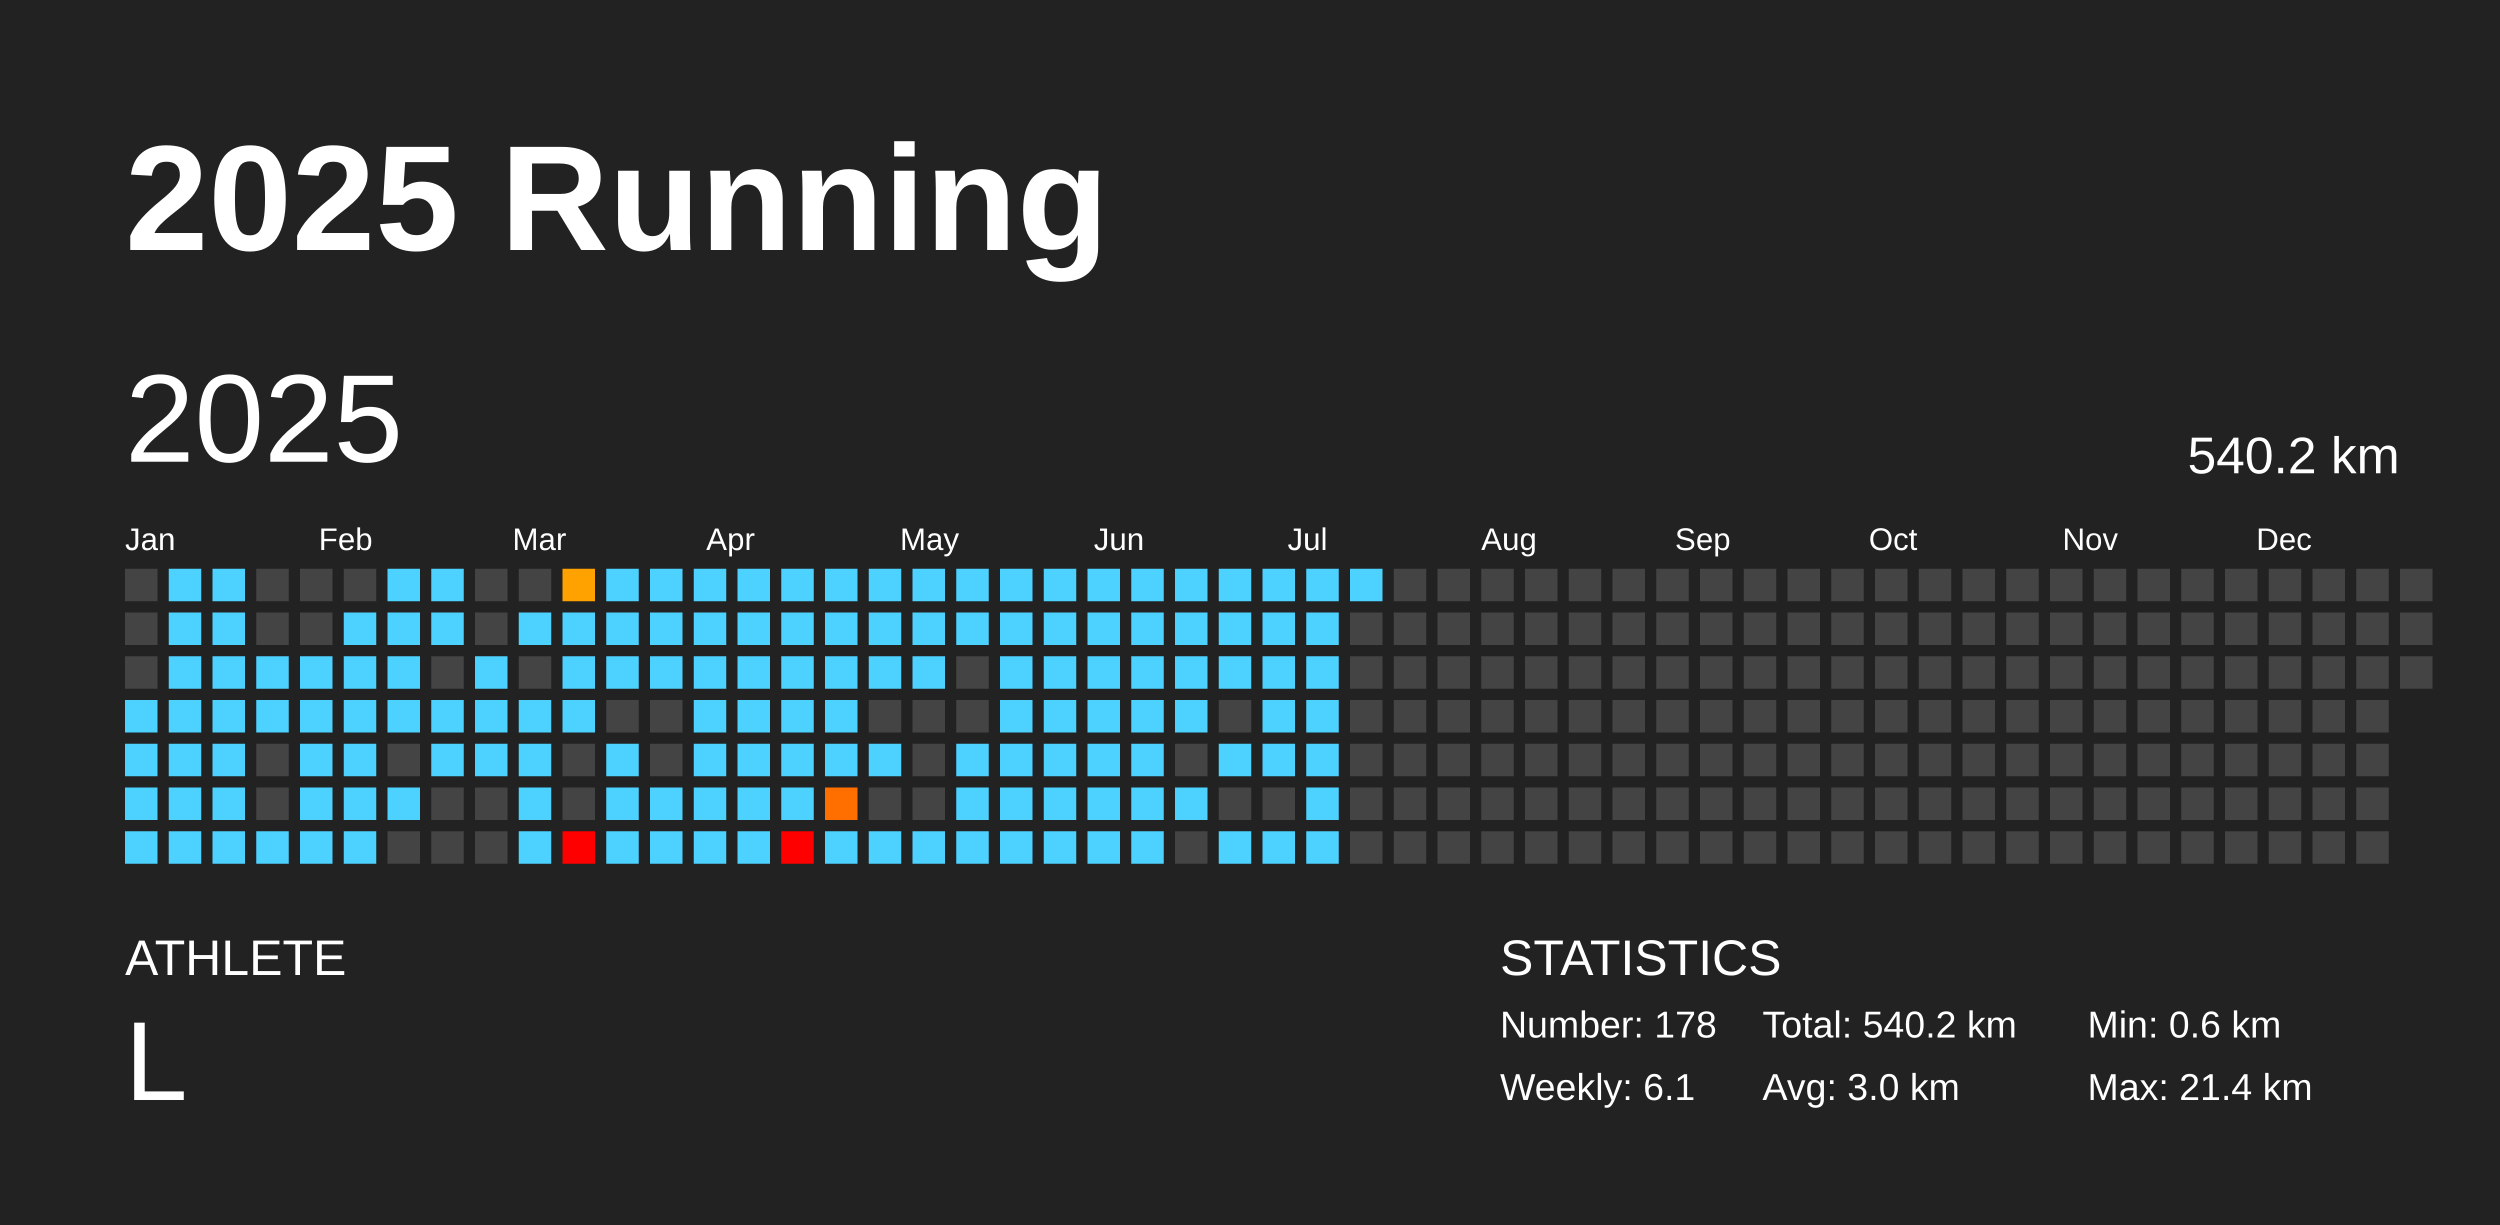
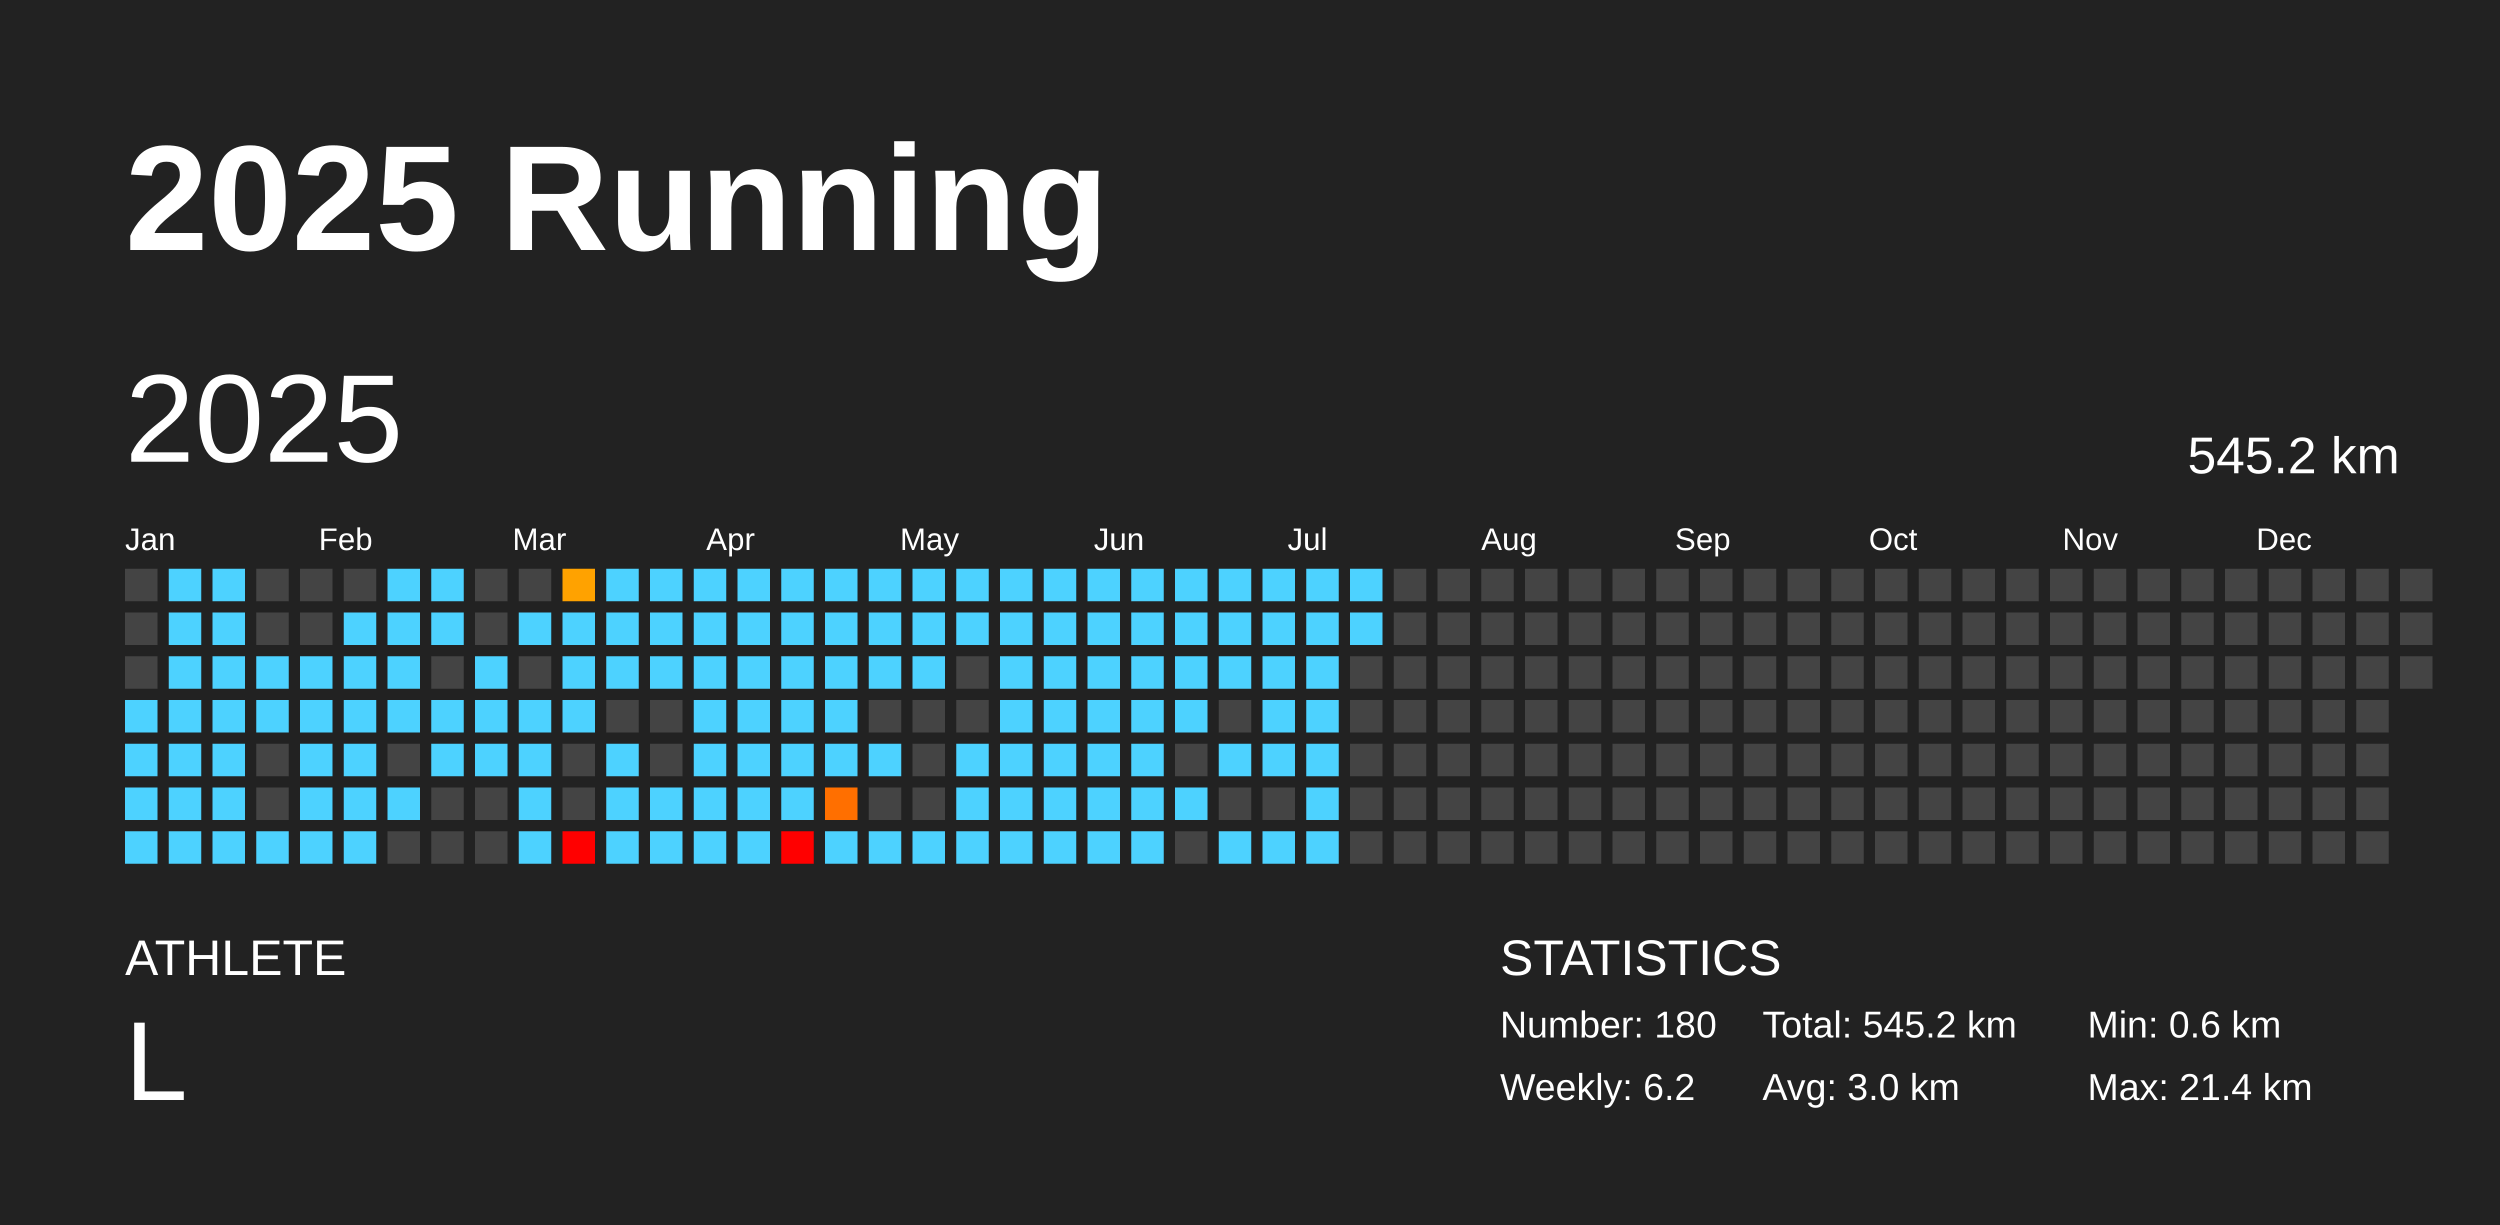
<svg xmlns="http://www.w3.org/2000/svg" baseProfile="full" height="98mm" version="1.1" viewBox="0,0,200,98" width="200mm">
  <defs />
  <rect fill="#222222" height="98" width="200" x="0" y="0" />
  <text fill="#FFFFFF" style="font-size:12px; font-family:Arial; font-weight:bold;" x="10" y="20">2025 Running</text>
  <text fill="#FFFFFF" style="font-size:4px; font-family:Arial" x="10" y="78">ATHLETE</text>
  <text fill="#FFFFFF" style="font-size:9px; font-family:Arial" x="10" y="88">L</text>
  <text fill="#FFFFFF" style="font-size:4px; font-family:Arial" x="120" y="78">STATISTICS</text>
-   <text fill="#FFFFFF" style="font-size:3px; font-family:Arial" x="120" y="83">Number: 178</text>
-   <text fill="#FFFFFF" style="font-size:3px; font-family:Arial" x="120" y="88">Weekly: 6.1</text>
-   <text fill="#FFFFFF" style="font-size:3px; font-family:Arial" x="141" y="83">Total: 540.2 km</text>
+   <text fill="#FFFFFF" style="font-size:3px; font-family:Arial" x="120" y="83">Number: 180</text>
+   <text fill="#FFFFFF" style="font-size:3px; font-family:Arial" x="120" y="88">Weekly: 6.2</text>
+   <text fill="#FFFFFF" style="font-size:3px; font-family:Arial" x="141" y="83">Total: 545.2 km</text>
  <text fill="#FFFFFF" style="font-size:3px; font-family:Arial" x="141" y="88">Avg: 3.0 km</text>
  <text fill="#FFFFFF" style="font-size:3px; font-family:Arial" x="167" y="83">Min: 0.6 km</text>
  <text fill="#FFFFFF" style="font-size:3px; font-family:Arial" x="167" y="88">Max: 21.4 km</text>
  <text dominant-baseline="hanging" fill="#FFFFFF" style="font-size:10.0px; font-family:Arial;" x="10" y="30">2025</text>
-   <text dominant-baseline="hanging" fill="#FFFFFF" style="font-size:4.125px; font-family:Arial;" x="175" y="35">540.2 km</text>
+   <text dominant-baseline="hanging" fill="#FFFFFF" style="font-size:4.125px; font-family:Arial;" x="175" y="35">545.2 km</text>
  <text fill="#FFFFFF" style="font-size:2.5px; font-family:Arial" x="10.0" y="44">Jan</text>
  <text fill="#FFFFFF" style="font-size:2.5px; font-family:Arial" x="25.5" y="44">Feb</text>
  <text fill="#FFFFFF" style="font-size:2.5px; font-family:Arial" x="41.0" y="44">Mar</text>
  <text fill="#FFFFFF" style="font-size:2.5px; font-family:Arial" x="56.5" y="44">Apr</text>
  <text fill="#FFFFFF" style="font-size:2.5px; font-family:Arial" x="72.0" y="44">May</text>
  <text fill="#FFFFFF" style="font-size:2.5px; font-family:Arial" x="87.5" y="44">Jun</text>
  <text fill="#FFFFFF" style="font-size:2.5px; font-family:Arial" x="103.0" y="44">Jul</text>
  <text fill="#FFFFFF" style="font-size:2.5px; font-family:Arial" x="118.5" y="44">Aug</text>
  <text fill="#FFFFFF" style="font-size:2.5px; font-family:Arial" x="134.0" y="44">Sep</text>
  <text fill="#FFFFFF" style="font-size:2.5px; font-family:Arial" x="149.5" y="44">Oct</text>
  <text fill="#FFFFFF" style="font-size:2.5px; font-family:Arial" x="165.0" y="44">Nov</text>
  <text fill="#FFFFFF" style="font-size:2.5px; font-family:Arial" x="180.5" y="44">Dec</text>
  <rect fill="#444444" height="2.6" width="2.6" x="10.0" y="45.5" />
  <rect fill="#444444" height="2.6" width="2.6" x="10.0" y="49.0" />
  <rect fill="#444444" height="2.6" width="2.6" x="10.0" y="52.5" />
  <rect fill="#4dd2ff" height="2.6" width="2.6" x="10.0" y="56.0" />
  <rect fill="#4dd2ff" height="2.6" width="2.6" x="10.0" y="59.5" />
  <rect fill="#4dd2ff" height="2.6" width="2.6" x="10.0" y="63.0" />
  <rect fill="#4dd2ff" height="2.6" width="2.6" x="10.0" y="66.5" />
  <rect fill="#4dd2ff" height="2.6" width="2.6" x="13.5" y="45.5" />
  <rect fill="#4dd2ff" height="2.6" width="2.6" x="13.5" y="49.0" />
  <rect fill="#4dd2ff" height="2.6" width="2.6" x="13.5" y="52.5" />
  <rect fill="#4dd2ff" height="2.6" width="2.6" x="13.5" y="56.0" />
  <rect fill="#4dd2ff" height="2.6" width="2.6" x="13.5" y="59.5" />
  <rect fill="#4dd2ff" height="2.6" width="2.6" x="13.5" y="63.0" />
  <rect fill="#4dd2ff" height="2.6" width="2.6" x="13.5" y="66.5" />
  <rect fill="#4dd2ff" height="2.6" width="2.6" x="17.0" y="45.5" />
  <rect fill="#4dd2ff" height="2.6" width="2.6" x="17.0" y="49.0" />
  <rect fill="#4dd2ff" height="2.6" width="2.6" x="17.0" y="52.5" />
  <rect fill="#4dd2ff" height="2.6" width="2.6" x="17.0" y="56.0" />
  <rect fill="#4dd2ff" height="2.6" width="2.6" x="17.0" y="59.5" />
  <rect fill="#4dd2ff" height="2.6" width="2.6" x="17.0" y="63.0" />
  <rect fill="#4dd2ff" height="2.6" width="2.6" x="17.0" y="66.5" />
  <rect fill="#444444" height="2.6" width="2.6" x="20.5" y="45.5" />
  <rect fill="#444444" height="2.6" width="2.6" x="20.5" y="49.0" />
  <rect fill="#4dd2ff" height="2.6" width="2.6" x="20.5" y="52.5" />
  <rect fill="#4dd2ff" height="2.6" width="2.6" x="20.5" y="56.0" />
  <rect fill="#444444" height="2.6" width="2.6" x="20.5" y="59.5" />
  <rect fill="#444444" height="2.6" width="2.6" x="20.5" y="63.0" />
  <rect fill="#4dd2ff" height="2.6" width="2.6" x="20.5" y="66.5" />
  <rect fill="#444444" height="2.6" width="2.6" x="24.0" y="45.5" />
  <rect fill="#444444" height="2.6" width="2.6" x="24.0" y="49.0" />
  <rect fill="#4dd2ff" height="2.6" width="2.6" x="24.0" y="52.5" />
  <rect fill="#4dd2ff" height="2.6" width="2.6" x="24.0" y="56.0" />
  <rect fill="#4dd2ff" height="2.6" width="2.6" x="24.0" y="59.5" />
  <rect fill="#4dd2ff" height="2.6" width="2.6" x="24.0" y="63.0" />
  <rect fill="#4dd2ff" height="2.6" width="2.6" x="24.0" y="66.5" />
  <rect fill="#444444" height="2.6" width="2.6" x="27.5" y="45.5" />
  <rect fill="#4dd2ff" height="2.6" width="2.6" x="27.5" y="49.0" />
  <rect fill="#4dd2ff" height="2.6" width="2.6" x="27.5" y="52.5" />
  <rect fill="#4dd2ff" height="2.6" width="2.6" x="27.5" y="56.0" />
  <rect fill="#4dd2ff" height="2.6" width="2.6" x="27.5" y="59.5" />
  <rect fill="#4dd2ff" height="2.6" width="2.6" x="27.5" y="63.0" />
  <rect fill="#4dd2ff" height="2.6" width="2.6" x="27.5" y="66.5" />
  <rect fill="#4dd2ff" height="2.6" width="2.6" x="31.0" y="45.5" />
  <rect fill="#4dd2ff" height="2.6" width="2.6" x="31.0" y="49.0" />
  <rect fill="#4dd2ff" height="2.6" width="2.6" x="31.0" y="52.5" />
  <rect fill="#4dd2ff" height="2.6" width="2.6" x="31.0" y="56.0" />
  <rect fill="#444444" height="2.6" width="2.6" x="31.0" y="59.5" />
  <rect fill="#4dd2ff" height="2.6" width="2.6" x="31.0" y="63.0" />
  <rect fill="#444444" height="2.6" width="2.6" x="31.0" y="66.5" />
  <rect fill="#4dd2ff" height="2.6" width="2.6" x="34.5" y="45.5" />
  <rect fill="#4dd2ff" height="2.6" width="2.6" x="34.5" y="49.0" />
  <rect fill="#444444" height="2.6" width="2.6" x="34.5" y="52.5" />
  <rect fill="#4dd2ff" height="2.6" width="2.6" x="34.5" y="56.0" />
  <rect fill="#4dd2ff" height="2.6" width="2.6" x="34.5" y="59.5" />
  <rect fill="#444444" height="2.6" width="2.6" x="34.5" y="63.0" />
  <rect fill="#444444" height="2.6" width="2.6" x="34.5" y="66.5" />
  <rect fill="#444444" height="2.6" width="2.6" x="38.0" y="45.5" />
  <rect fill="#444444" height="2.6" width="2.6" x="38.0" y="49.0" />
  <rect fill="#4dd2ff" height="2.6" width="2.6" x="38.0" y="52.5" />
  <rect fill="#4dd2ff" height="2.6" width="2.6" x="38.0" y="56.0" />
  <rect fill="#4dd2ff" height="2.6" width="2.6" x="38.0" y="59.5" />
  <rect fill="#444444" height="2.6" width="2.6" x="38.0" y="63.0" />
  <rect fill="#444444" height="2.6" width="2.6" x="38.0" y="66.5" />
  <rect fill="#444444" height="2.6" width="2.6" x="41.5" y="45.5" />
  <rect fill="#4dd2ff" height="2.6" width="2.6" x="41.5" y="49.0" />
  <rect fill="#444444" height="2.6" width="2.6" x="41.5" y="52.5" />
  <rect fill="#4dd2ff" height="2.6" width="2.6" x="41.5" y="56.0" />
  <rect fill="#4dd2ff" height="2.6" width="2.6" x="41.5" y="59.5" />
  <rect fill="#4dd2ff" height="2.6" width="2.6" x="41.5" y="63.0" />
  <rect fill="#4dd2ff" height="2.6" width="2.6" x="41.5" y="66.5" />
  <rect fill="#ffa200" height="2.6" width="2.6" x="45.0" y="45.5" />
  <rect fill="#4dd2ff" height="2.6" width="2.6" x="45.0" y="49.0" />
  <rect fill="#4dd2ff" height="2.6" width="2.6" x="45.0" y="52.5" />
  <rect fill="#4dd2ff" height="2.6" width="2.6" x="45.0" y="56.0" />
  <rect fill="#444444" height="2.6" width="2.6" x="45.0" y="59.5" />
  <rect fill="#444444" height="2.6" width="2.6" x="45.0" y="63.0" />
  <rect fill="red" height="2.6" width="2.6" x="45.0" y="66.5" />
  <rect fill="#4dd2ff" height="2.6" width="2.6" x="48.5" y="45.5" />
  <rect fill="#4dd2ff" height="2.6" width="2.6" x="48.5" y="49.0" />
  <rect fill="#4dd2ff" height="2.6" width="2.6" x="48.5" y="52.5" />
  <rect fill="#444444" height="2.6" width="2.6" x="48.5" y="56.0" />
  <rect fill="#4dd2ff" height="2.6" width="2.6" x="48.5" y="59.5" />
  <rect fill="#4dd2ff" height="2.6" width="2.6" x="48.5" y="63.0" />
  <rect fill="#4dd2ff" height="2.6" width="2.6" x="48.5" y="66.5" />
  <rect fill="#4dd2ff" height="2.6" width="2.6" x="52.0" y="45.5" />
  <rect fill="#4dd2ff" height="2.6" width="2.6" x="52.0" y="49.0" />
  <rect fill="#4dd2ff" height="2.6" width="2.6" x="52.0" y="52.5" />
  <rect fill="#444444" height="2.6" width="2.6" x="52.0" y="56.0" />
  <rect fill="#444444" height="2.6" width="2.6" x="52.0" y="59.5" />
  <rect fill="#4dd2ff" height="2.6" width="2.6" x="52.0" y="63.0" />
  <rect fill="#4dd2ff" height="2.6" width="2.6" x="52.0" y="66.5" />
  <rect fill="#4dd2ff" height="2.6" width="2.6" x="55.5" y="45.5" />
  <rect fill="#4dd2ff" height="2.6" width="2.6" x="55.5" y="49.0" />
  <rect fill="#4dd2ff" height="2.6" width="2.6" x="55.5" y="52.5" />
  <rect fill="#4dd2ff" height="2.6" width="2.6" x="55.5" y="56.0" />
  <rect fill="#4dd2ff" height="2.6" width="2.6" x="55.5" y="59.5" />
  <rect fill="#4dd2ff" height="2.6" width="2.6" x="55.5" y="63.0" />
  <rect fill="#4dd2ff" height="2.6" width="2.6" x="55.5" y="66.5" />
  <rect fill="#4dd2ff" height="2.6" width="2.6" x="59.0" y="45.5" />
  <rect fill="#4dd2ff" height="2.6" width="2.6" x="59.0" y="49.0" />
  <rect fill="#4dd2ff" height="2.6" width="2.6" x="59.0" y="52.5" />
  <rect fill="#4dd2ff" height="2.6" width="2.6" x="59.0" y="56.0" />
  <rect fill="#4dd2ff" height="2.6" width="2.6" x="59.0" y="59.5" />
  <rect fill="#4dd2ff" height="2.6" width="2.6" x="59.0" y="63.0" />
  <rect fill="#4dd2ff" height="2.6" width="2.6" x="59.0" y="66.5" />
  <rect fill="#4dd2ff" height="2.6" width="2.6" x="62.5" y="45.5" />
  <rect fill="#4dd2ff" height="2.6" width="2.6" x="62.5" y="49.0" />
  <rect fill="#4dd2ff" height="2.6" width="2.6" x="62.5" y="52.5" />
  <rect fill="#4dd2ff" height="2.6" width="2.6" x="62.5" y="56.0" />
  <rect fill="#4dd2ff" height="2.6" width="2.6" x="62.5" y="59.5" />
  <rect fill="#4dd2ff" height="2.6" width="2.6" x="62.5" y="63.0" />
  <rect fill="red" height="2.6" width="2.6" x="62.5" y="66.5" />
  <rect fill="#4dd2ff" height="2.6" width="2.6" x="66.0" y="45.5" />
  <rect fill="#4dd2ff" height="2.6" width="2.6" x="66.0" y="49.0" />
  <rect fill="#4dd2ff" height="2.6" width="2.6" x="66.0" y="52.5" />
  <rect fill="#4dd2ff" height="2.6" width="2.6" x="66.0" y="56.0" />
  <rect fill="#4dd2ff" height="2.6" width="2.6" x="66.0" y="59.5" />
  <rect fill="#ff6f00" height="2.6" width="2.6" x="66.0" y="63.0" />
  <rect fill="#4dd2ff" height="2.6" width="2.6" x="66.0" y="66.5" />
  <rect fill="#4dd2ff" height="2.6" width="2.6" x="69.5" y="45.5" />
  <rect fill="#4dd2ff" height="2.6" width="2.6" x="69.5" y="49.0" />
  <rect fill="#4dd2ff" height="2.6" width="2.6" x="69.5" y="52.5" />
  <rect fill="#444444" height="2.6" width="2.6" x="69.5" y="56.0" />
  <rect fill="#4dd2ff" height="2.6" width="2.6" x="69.5" y="59.5" />
  <rect fill="#444444" height="2.6" width="2.6" x="69.5" y="63.0" />
  <rect fill="#4dd2ff" height="2.6" width="2.6" x="69.5" y="66.5" />
  <rect fill="#4dd2ff" height="2.6" width="2.6" x="73.0" y="45.5" />
  <rect fill="#4dd2ff" height="2.6" width="2.6" x="73.0" y="49.0" />
  <rect fill="#4dd2ff" height="2.6" width="2.6" x="73.0" y="52.5" />
  <rect fill="#444444" height="2.6" width="2.6" x="73.0" y="56.0" />
  <rect fill="#444444" height="2.6" width="2.6" x="73.0" y="59.5" />
  <rect fill="#444444" height="2.6" width="2.6" x="73.0" y="63.0" />
  <rect fill="#4dd2ff" height="2.6" width="2.6" x="73.0" y="66.5" />
  <rect fill="#4dd2ff" height="2.6" width="2.6" x="76.5" y="45.5" />
  <rect fill="#4dd2ff" height="2.6" width="2.6" x="76.5" y="49.0" />
  <rect fill="#444444" height="2.6" width="2.6" x="76.5" y="52.5" />
  <rect fill="#444444" height="2.6" width="2.6" x="76.5" y="56.0" />
  <rect fill="#4dd2ff" height="2.6" width="2.6" x="76.5" y="59.5" />
  <rect fill="#4dd2ff" height="2.6" width="2.6" x="76.5" y="63.0" />
  <rect fill="#4dd2ff" height="2.6" width="2.6" x="76.5" y="66.5" />
  <rect fill="#4dd2ff" height="2.6" width="2.6" x="80.0" y="45.5" />
  <rect fill="#4dd2ff" height="2.6" width="2.6" x="80.0" y="49.0" />
  <rect fill="#4dd2ff" height="2.6" width="2.6" x="80.0" y="52.5" />
  <rect fill="#4dd2ff" height="2.6" width="2.6" x="80.0" y="56.0" />
  <rect fill="#4dd2ff" height="2.6" width="2.6" x="80.0" y="59.5" />
  <rect fill="#4dd2ff" height="2.6" width="2.6" x="80.0" y="63.0" />
  <rect fill="#4dd2ff" height="2.6" width="2.6" x="80.0" y="66.5" />
  <rect fill="#4dd2ff" height="2.6" width="2.6" x="83.5" y="45.5" />
  <rect fill="#4dd2ff" height="2.6" width="2.6" x="83.5" y="49.0" />
  <rect fill="#4dd2ff" height="2.6" width="2.6" x="83.5" y="52.5" />
  <rect fill="#4dd2ff" height="2.6" width="2.6" x="83.5" y="56.0" />
  <rect fill="#4dd2ff" height="2.6" width="2.6" x="83.5" y="59.5" />
  <rect fill="#4dd2ff" height="2.6" width="2.6" x="83.5" y="63.0" />
  <rect fill="#4dd2ff" height="2.6" width="2.6" x="83.5" y="66.5" />
  <rect fill="#4dd2ff" height="2.6" width="2.6" x="87.0" y="45.5" />
  <rect fill="#4dd2ff" height="2.6" width="2.6" x="87.0" y="49.0" />
  <rect fill="#4dd2ff" height="2.6" width="2.6" x="87.0" y="52.5" />
  <rect fill="#4dd2ff" height="2.6" width="2.6" x="87.0" y="56.0" />
  <rect fill="#4dd2ff" height="2.6" width="2.6" x="87.0" y="59.5" />
  <rect fill="#4dd2ff" height="2.6" width="2.6" x="87.0" y="63.0" />
  <rect fill="#4dd2ff" height="2.6" width="2.6" x="87.0" y="66.5" />
  <rect fill="#4dd2ff" height="2.6" width="2.6" x="90.5" y="45.5" />
  <rect fill="#4dd2ff" height="2.6" width="2.6" x="90.5" y="49.0" />
  <rect fill="#4dd2ff" height="2.6" width="2.6" x="90.5" y="52.5" />
  <rect fill="#4dd2ff" height="2.6" width="2.6" x="90.5" y="56.0" />
  <rect fill="#4dd2ff" height="2.6" width="2.6" x="90.5" y="59.5" />
  <rect fill="#4dd2ff" height="2.6" width="2.6" x="90.5" y="63.0" />
  <rect fill="#4dd2ff" height="2.6" width="2.6" x="90.5" y="66.5" />
  <rect fill="#4dd2ff" height="2.6" width="2.6" x="94.0" y="45.5" />
  <rect fill="#4dd2ff" height="2.6" width="2.6" x="94.0" y="49.0" />
  <rect fill="#4dd2ff" height="2.6" width="2.6" x="94.0" y="52.5" />
  <rect fill="#4dd2ff" height="2.6" width="2.6" x="94.0" y="56.0" />
  <rect fill="#444444" height="2.6" width="2.6" x="94.0" y="59.5" />
  <rect fill="#4dd2ff" height="2.6" width="2.6" x="94.0" y="63.0" />
  <rect fill="#444444" height="2.6" width="2.6" x="94.0" y="66.5" />
  <rect fill="#4dd2ff" height="2.6" width="2.6" x="97.5" y="45.5" />
  <rect fill="#4dd2ff" height="2.6" width="2.6" x="97.5" y="49.0" />
  <rect fill="#4dd2ff" height="2.6" width="2.6" x="97.5" y="52.5" />
  <rect fill="#444444" height="2.6" width="2.6" x="97.5" y="56.0" />
  <rect fill="#4dd2ff" height="2.6" width="2.6" x="97.5" y="59.5" />
  <rect fill="#444444" height="2.6" width="2.6" x="97.5" y="63.0" />
  <rect fill="#4dd2ff" height="2.6" width="2.6" x="97.5" y="66.5" />
  <rect fill="#4dd2ff" height="2.6" width="2.6" x="101.0" y="45.5" />
  <rect fill="#4dd2ff" height="2.6" width="2.6" x="101.0" y="49.0" />
  <rect fill="#4dd2ff" height="2.6" width="2.6" x="101.0" y="52.5" />
  <rect fill="#4dd2ff" height="2.6" width="2.6" x="101.0" y="56.0" />
  <rect fill="#4dd2ff" height="2.6" width="2.6" x="101.0" y="59.5" />
  <rect fill="#444444" height="2.6" width="2.6" x="101.0" y="63.0" />
  <rect fill="#4dd2ff" height="2.6" width="2.6" x="101.0" y="66.5" />
  <rect fill="#4dd2ff" height="2.6" width="2.6" x="104.5" y="45.5" />
  <rect fill="#4dd2ff" height="2.6" width="2.6" x="104.5" y="49.0" />
  <rect fill="#4dd2ff" height="2.6" width="2.6" x="104.5" y="52.5" />
  <rect fill="#4dd2ff" height="2.6" width="2.6" x="104.5" y="56.0" />
  <rect fill="#4dd2ff" height="2.6" width="2.6" x="104.5" y="59.5" />
  <rect fill="#4dd2ff" height="2.6" width="2.6" x="104.5" y="63.0" />
  <rect fill="#4dd2ff" height="2.6" width="2.6" x="104.5" y="66.5" />
  <rect fill="#4dd2ff" height="2.6" width="2.6" x="108.0" y="45.5" />
-   <rect fill="#444444" height="2.6" width="2.6" x="108.0" y="49.0" />
+   <rect fill="#4dd2ff" height="2.6" width="2.6" x="108.0" y="49.0" />
  <rect fill="#444444" height="2.6" width="2.6" x="108.0" y="52.5" />
  <rect fill="#444444" height="2.6" width="2.6" x="108.0" y="56.0" />
  <rect fill="#444444" height="2.6" width="2.6" x="108.0" y="59.5" />
  <rect fill="#444444" height="2.6" width="2.6" x="108.0" y="63.0" />
  <rect fill="#444444" height="2.6" width="2.6" x="108.0" y="66.5" />
  <rect fill="#444444" height="2.6" width="2.6" x="111.5" y="45.5" />
  <rect fill="#444444" height="2.6" width="2.6" x="111.5" y="49.0" />
  <rect fill="#444444" height="2.6" width="2.6" x="111.5" y="52.5" />
  <rect fill="#444444" height="2.6" width="2.6" x="111.5" y="56.0" />
  <rect fill="#444444" height="2.6" width="2.6" x="111.5" y="59.5" />
  <rect fill="#444444" height="2.6" width="2.6" x="111.5" y="63.0" />
  <rect fill="#444444" height="2.6" width="2.6" x="111.5" y="66.5" />
  <rect fill="#444444" height="2.6" width="2.6" x="115.0" y="45.5" />
  <rect fill="#444444" height="2.6" width="2.6" x="115.0" y="49.0" />
  <rect fill="#444444" height="2.6" width="2.6" x="115.0" y="52.5" />
  <rect fill="#444444" height="2.6" width="2.6" x="115.0" y="56.0" />
  <rect fill="#444444" height="2.6" width="2.6" x="115.0" y="59.5" />
  <rect fill="#444444" height="2.6" width="2.6" x="115.0" y="63.0" />
  <rect fill="#444444" height="2.6" width="2.6" x="115.0" y="66.5" />
  <rect fill="#444444" height="2.6" width="2.6" x="118.5" y="45.5" />
  <rect fill="#444444" height="2.6" width="2.6" x="118.5" y="49.0" />
  <rect fill="#444444" height="2.6" width="2.6" x="118.5" y="52.5" />
  <rect fill="#444444" height="2.6" width="2.6" x="118.5" y="56.0" />
  <rect fill="#444444" height="2.6" width="2.6" x="118.5" y="59.5" />
  <rect fill="#444444" height="2.6" width="2.6" x="118.5" y="63.0" />
  <rect fill="#444444" height="2.6" width="2.6" x="118.5" y="66.5" />
  <rect fill="#444444" height="2.6" width="2.6" x="122.0" y="45.5" />
  <rect fill="#444444" height="2.6" width="2.6" x="122.0" y="49.0" />
  <rect fill="#444444" height="2.6" width="2.6" x="122.0" y="52.5" />
  <rect fill="#444444" height="2.6" width="2.6" x="122.0" y="56.0" />
  <rect fill="#444444" height="2.6" width="2.6" x="122.0" y="59.5" />
  <rect fill="#444444" height="2.6" width="2.6" x="122.0" y="63.0" />
  <rect fill="#444444" height="2.6" width="2.6" x="122.0" y="66.5" />
  <rect fill="#444444" height="2.6" width="2.6" x="125.5" y="45.5" />
  <rect fill="#444444" height="2.6" width="2.6" x="125.5" y="49.0" />
  <rect fill="#444444" height="2.6" width="2.6" x="125.5" y="52.5" />
  <rect fill="#444444" height="2.6" width="2.6" x="125.5" y="56.0" />
  <rect fill="#444444" height="2.6" width="2.6" x="125.5" y="59.5" />
  <rect fill="#444444" height="2.6" width="2.6" x="125.5" y="63.0" />
  <rect fill="#444444" height="2.6" width="2.6" x="125.5" y="66.5" />
  <rect fill="#444444" height="2.6" width="2.6" x="129.0" y="45.5" />
  <rect fill="#444444" height="2.6" width="2.6" x="129.0" y="49.0" />
  <rect fill="#444444" height="2.6" width="2.6" x="129.0" y="52.5" />
  <rect fill="#444444" height="2.6" width="2.6" x="129.0" y="56.0" />
  <rect fill="#444444" height="2.6" width="2.6" x="129.0" y="59.5" />
  <rect fill="#444444" height="2.6" width="2.6" x="129.0" y="63.0" />
  <rect fill="#444444" height="2.6" width="2.6" x="129.0" y="66.5" />
  <rect fill="#444444" height="2.6" width="2.6" x="132.5" y="45.5" />
  <rect fill="#444444" height="2.6" width="2.6" x="132.5" y="49.0" />
  <rect fill="#444444" height="2.6" width="2.6" x="132.5" y="52.5" />
  <rect fill="#444444" height="2.6" width="2.6" x="132.5" y="56.0" />
  <rect fill="#444444" height="2.6" width="2.6" x="132.5" y="59.5" />
  <rect fill="#444444" height="2.6" width="2.6" x="132.5" y="63.0" />
  <rect fill="#444444" height="2.6" width="2.6" x="132.5" y="66.5" />
  <rect fill="#444444" height="2.6" width="2.6" x="136.0" y="45.5" />
  <rect fill="#444444" height="2.6" width="2.6" x="136.0" y="49.0" />
  <rect fill="#444444" height="2.6" width="2.6" x="136.0" y="52.5" />
  <rect fill="#444444" height="2.6" width="2.6" x="136.0" y="56.0" />
  <rect fill="#444444" height="2.6" width="2.6" x="136.0" y="59.5" />
  <rect fill="#444444" height="2.6" width="2.6" x="136.0" y="63.0" />
  <rect fill="#444444" height="2.6" width="2.6" x="136.0" y="66.5" />
  <rect fill="#444444" height="2.6" width="2.6" x="139.5" y="45.5" />
  <rect fill="#444444" height="2.6" width="2.6" x="139.5" y="49.0" />
  <rect fill="#444444" height="2.6" width="2.6" x="139.5" y="52.5" />
  <rect fill="#444444" height="2.6" width="2.6" x="139.5" y="56.0" />
  <rect fill="#444444" height="2.6" width="2.6" x="139.5" y="59.5" />
  <rect fill="#444444" height="2.6" width="2.6" x="139.5" y="63.0" />
  <rect fill="#444444" height="2.6" width="2.6" x="139.5" y="66.5" />
  <rect fill="#444444" height="2.6" width="2.6" x="143.0" y="45.5" />
  <rect fill="#444444" height="2.6" width="2.6" x="143.0" y="49.0" />
  <rect fill="#444444" height="2.6" width="2.6" x="143.0" y="52.5" />
  <rect fill="#444444" height="2.6" width="2.6" x="143.0" y="56.0" />
  <rect fill="#444444" height="2.6" width="2.6" x="143.0" y="59.5" />
  <rect fill="#444444" height="2.6" width="2.6" x="143.0" y="63.0" />
  <rect fill="#444444" height="2.6" width="2.6" x="143.0" y="66.5" />
  <rect fill="#444444" height="2.6" width="2.6" x="146.5" y="45.5" />
  <rect fill="#444444" height="2.6" width="2.6" x="146.5" y="49.0" />
  <rect fill="#444444" height="2.6" width="2.6" x="146.5" y="52.5" />
  <rect fill="#444444" height="2.6" width="2.6" x="146.5" y="56.0" />
  <rect fill="#444444" height="2.6" width="2.6" x="146.5" y="59.5" />
  <rect fill="#444444" height="2.6" width="2.6" x="146.5" y="63.0" />
  <rect fill="#444444" height="2.6" width="2.6" x="146.5" y="66.5" />
  <rect fill="#444444" height="2.6" width="2.6" x="150.0" y="45.5" />
  <rect fill="#444444" height="2.6" width="2.6" x="150.0" y="49.0" />
  <rect fill="#444444" height="2.6" width="2.6" x="150.0" y="52.5" />
  <rect fill="#444444" height="2.6" width="2.6" x="150.0" y="56.0" />
  <rect fill="#444444" height="2.6" width="2.6" x="150.0" y="59.5" />
  <rect fill="#444444" height="2.6" width="2.6" x="150.0" y="63.0" />
  <rect fill="#444444" height="2.6" width="2.6" x="150.0" y="66.5" />
  <rect fill="#444444" height="2.6" width="2.6" x="153.5" y="45.5" />
  <rect fill="#444444" height="2.6" width="2.6" x="153.5" y="49.0" />
  <rect fill="#444444" height="2.6" width="2.6" x="153.5" y="52.5" />
  <rect fill="#444444" height="2.6" width="2.6" x="153.5" y="56.0" />
  <rect fill="#444444" height="2.6" width="2.6" x="153.5" y="59.5" />
  <rect fill="#444444" height="2.6" width="2.6" x="153.5" y="63.0" />
  <rect fill="#444444" height="2.6" width="2.6" x="153.5" y="66.5" />
  <rect fill="#444444" height="2.6" width="2.6" x="157.0" y="45.5" />
  <rect fill="#444444" height="2.6" width="2.6" x="157.0" y="49.0" />
  <rect fill="#444444" height="2.6" width="2.6" x="157.0" y="52.5" />
  <rect fill="#444444" height="2.6" width="2.6" x="157.0" y="56.0" />
  <rect fill="#444444" height="2.6" width="2.6" x="157.0" y="59.5" />
  <rect fill="#444444" height="2.6" width="2.6" x="157.0" y="63.0" />
  <rect fill="#444444" height="2.6" width="2.6" x="157.0" y="66.5" />
  <rect fill="#444444" height="2.6" width="2.6" x="160.5" y="45.5" />
  <rect fill="#444444" height="2.6" width="2.6" x="160.5" y="49.0" />
  <rect fill="#444444" height="2.6" width="2.6" x="160.5" y="52.5" />
  <rect fill="#444444" height="2.6" width="2.6" x="160.5" y="56.0" />
  <rect fill="#444444" height="2.6" width="2.6" x="160.5" y="59.5" />
  <rect fill="#444444" height="2.6" width="2.6" x="160.5" y="63.0" />
  <rect fill="#444444" height="2.6" width="2.6" x="160.5" y="66.5" />
  <rect fill="#444444" height="2.6" width="2.6" x="164.0" y="45.5" />
  <rect fill="#444444" height="2.6" width="2.6" x="164.0" y="49.0" />
  <rect fill="#444444" height="2.6" width="2.6" x="164.0" y="52.5" />
  <rect fill="#444444" height="2.6" width="2.6" x="164.0" y="56.0" />
  <rect fill="#444444" height="2.6" width="2.6" x="164.0" y="59.5" />
  <rect fill="#444444" height="2.6" width="2.6" x="164.0" y="63.0" />
  <rect fill="#444444" height="2.6" width="2.6" x="164.0" y="66.5" />
  <rect fill="#444444" height="2.6" width="2.6" x="167.5" y="45.5" />
  <rect fill="#444444" height="2.6" width="2.6" x="167.5" y="49.0" />
  <rect fill="#444444" height="2.6" width="2.6" x="167.5" y="52.5" />
  <rect fill="#444444" height="2.6" width="2.6" x="167.5" y="56.0" />
  <rect fill="#444444" height="2.6" width="2.6" x="167.5" y="59.5" />
  <rect fill="#444444" height="2.6" width="2.6" x="167.5" y="63.0" />
  <rect fill="#444444" height="2.6" width="2.6" x="167.5" y="66.5" />
  <rect fill="#444444" height="2.6" width="2.6" x="171.0" y="45.5" />
  <rect fill="#444444" height="2.6" width="2.6" x="171.0" y="49.0" />
  <rect fill="#444444" height="2.6" width="2.6" x="171.0" y="52.5" />
  <rect fill="#444444" height="2.6" width="2.6" x="171.0" y="56.0" />
  <rect fill="#444444" height="2.6" width="2.6" x="171.0" y="59.5" />
  <rect fill="#444444" height="2.6" width="2.6" x="171.0" y="63.0" />
  <rect fill="#444444" height="2.6" width="2.6" x="171.0" y="66.5" />
  <rect fill="#444444" height="2.6" width="2.6" x="174.5" y="45.5" />
  <rect fill="#444444" height="2.6" width="2.6" x="174.5" y="49.0" />
  <rect fill="#444444" height="2.6" width="2.6" x="174.5" y="52.5" />
  <rect fill="#444444" height="2.6" width="2.6" x="174.5" y="56.0" />
  <rect fill="#444444" height="2.6" width="2.6" x="174.5" y="59.5" />
  <rect fill="#444444" height="2.6" width="2.6" x="174.5" y="63.0" />
  <rect fill="#444444" height="2.6" width="2.6" x="174.5" y="66.5" />
  <rect fill="#444444" height="2.6" width="2.6" x="178.0" y="45.5" />
  <rect fill="#444444" height="2.6" width="2.6" x="178.0" y="49.0" />
  <rect fill="#444444" height="2.6" width="2.6" x="178.0" y="52.5" />
  <rect fill="#444444" height="2.6" width="2.6" x="178.0" y="56.0" />
  <rect fill="#444444" height="2.6" width="2.6" x="178.0" y="59.5" />
  <rect fill="#444444" height="2.6" width="2.6" x="178.0" y="63.0" />
  <rect fill="#444444" height="2.6" width="2.6" x="178.0" y="66.5" />
  <rect fill="#444444" height="2.6" width="2.6" x="181.5" y="45.5" />
  <rect fill="#444444" height="2.6" width="2.6" x="181.5" y="49.0" />
  <rect fill="#444444" height="2.6" width="2.6" x="181.5" y="52.5" />
  <rect fill="#444444" height="2.6" width="2.6" x="181.5" y="56.0" />
  <rect fill="#444444" height="2.6" width="2.6" x="181.5" y="59.5" />
  <rect fill="#444444" height="2.6" width="2.6" x="181.5" y="63.0" />
  <rect fill="#444444" height="2.6" width="2.6" x="181.5" y="66.5" />
  <rect fill="#444444" height="2.6" width="2.6" x="185.0" y="45.5" />
  <rect fill="#444444" height="2.6" width="2.6" x="185.0" y="49.0" />
  <rect fill="#444444" height="2.6" width="2.6" x="185.0" y="52.5" />
  <rect fill="#444444" height="2.6" width="2.6" x="185.0" y="56.0" />
  <rect fill="#444444" height="2.6" width="2.6" x="185.0" y="59.5" />
  <rect fill="#444444" height="2.6" width="2.6" x="185.0" y="63.0" />
  <rect fill="#444444" height="2.6" width="2.6" x="185.0" y="66.5" />
  <rect fill="#444444" height="2.6" width="2.6" x="188.5" y="45.5" />
  <rect fill="#444444" height="2.6" width="2.6" x="188.5" y="49.0" />
  <rect fill="#444444" height="2.6" width="2.6" x="188.5" y="52.5" />
  <rect fill="#444444" height="2.6" width="2.6" x="188.5" y="56.0" />
  <rect fill="#444444" height="2.6" width="2.6" x="188.5" y="59.5" />
  <rect fill="#444444" height="2.6" width="2.6" x="188.5" y="63.0" />
  <rect fill="#444444" height="2.6" width="2.6" x="188.5" y="66.5" />
  <rect fill="#444444" height="2.6" width="2.6" x="192.0" y="45.5" />
  <rect fill="#444444" height="2.6" width="2.6" x="192.0" y="49.0" />
  <rect fill="#444444" height="2.6" width="2.6" x="192.0" y="52.5" />
</svg>
